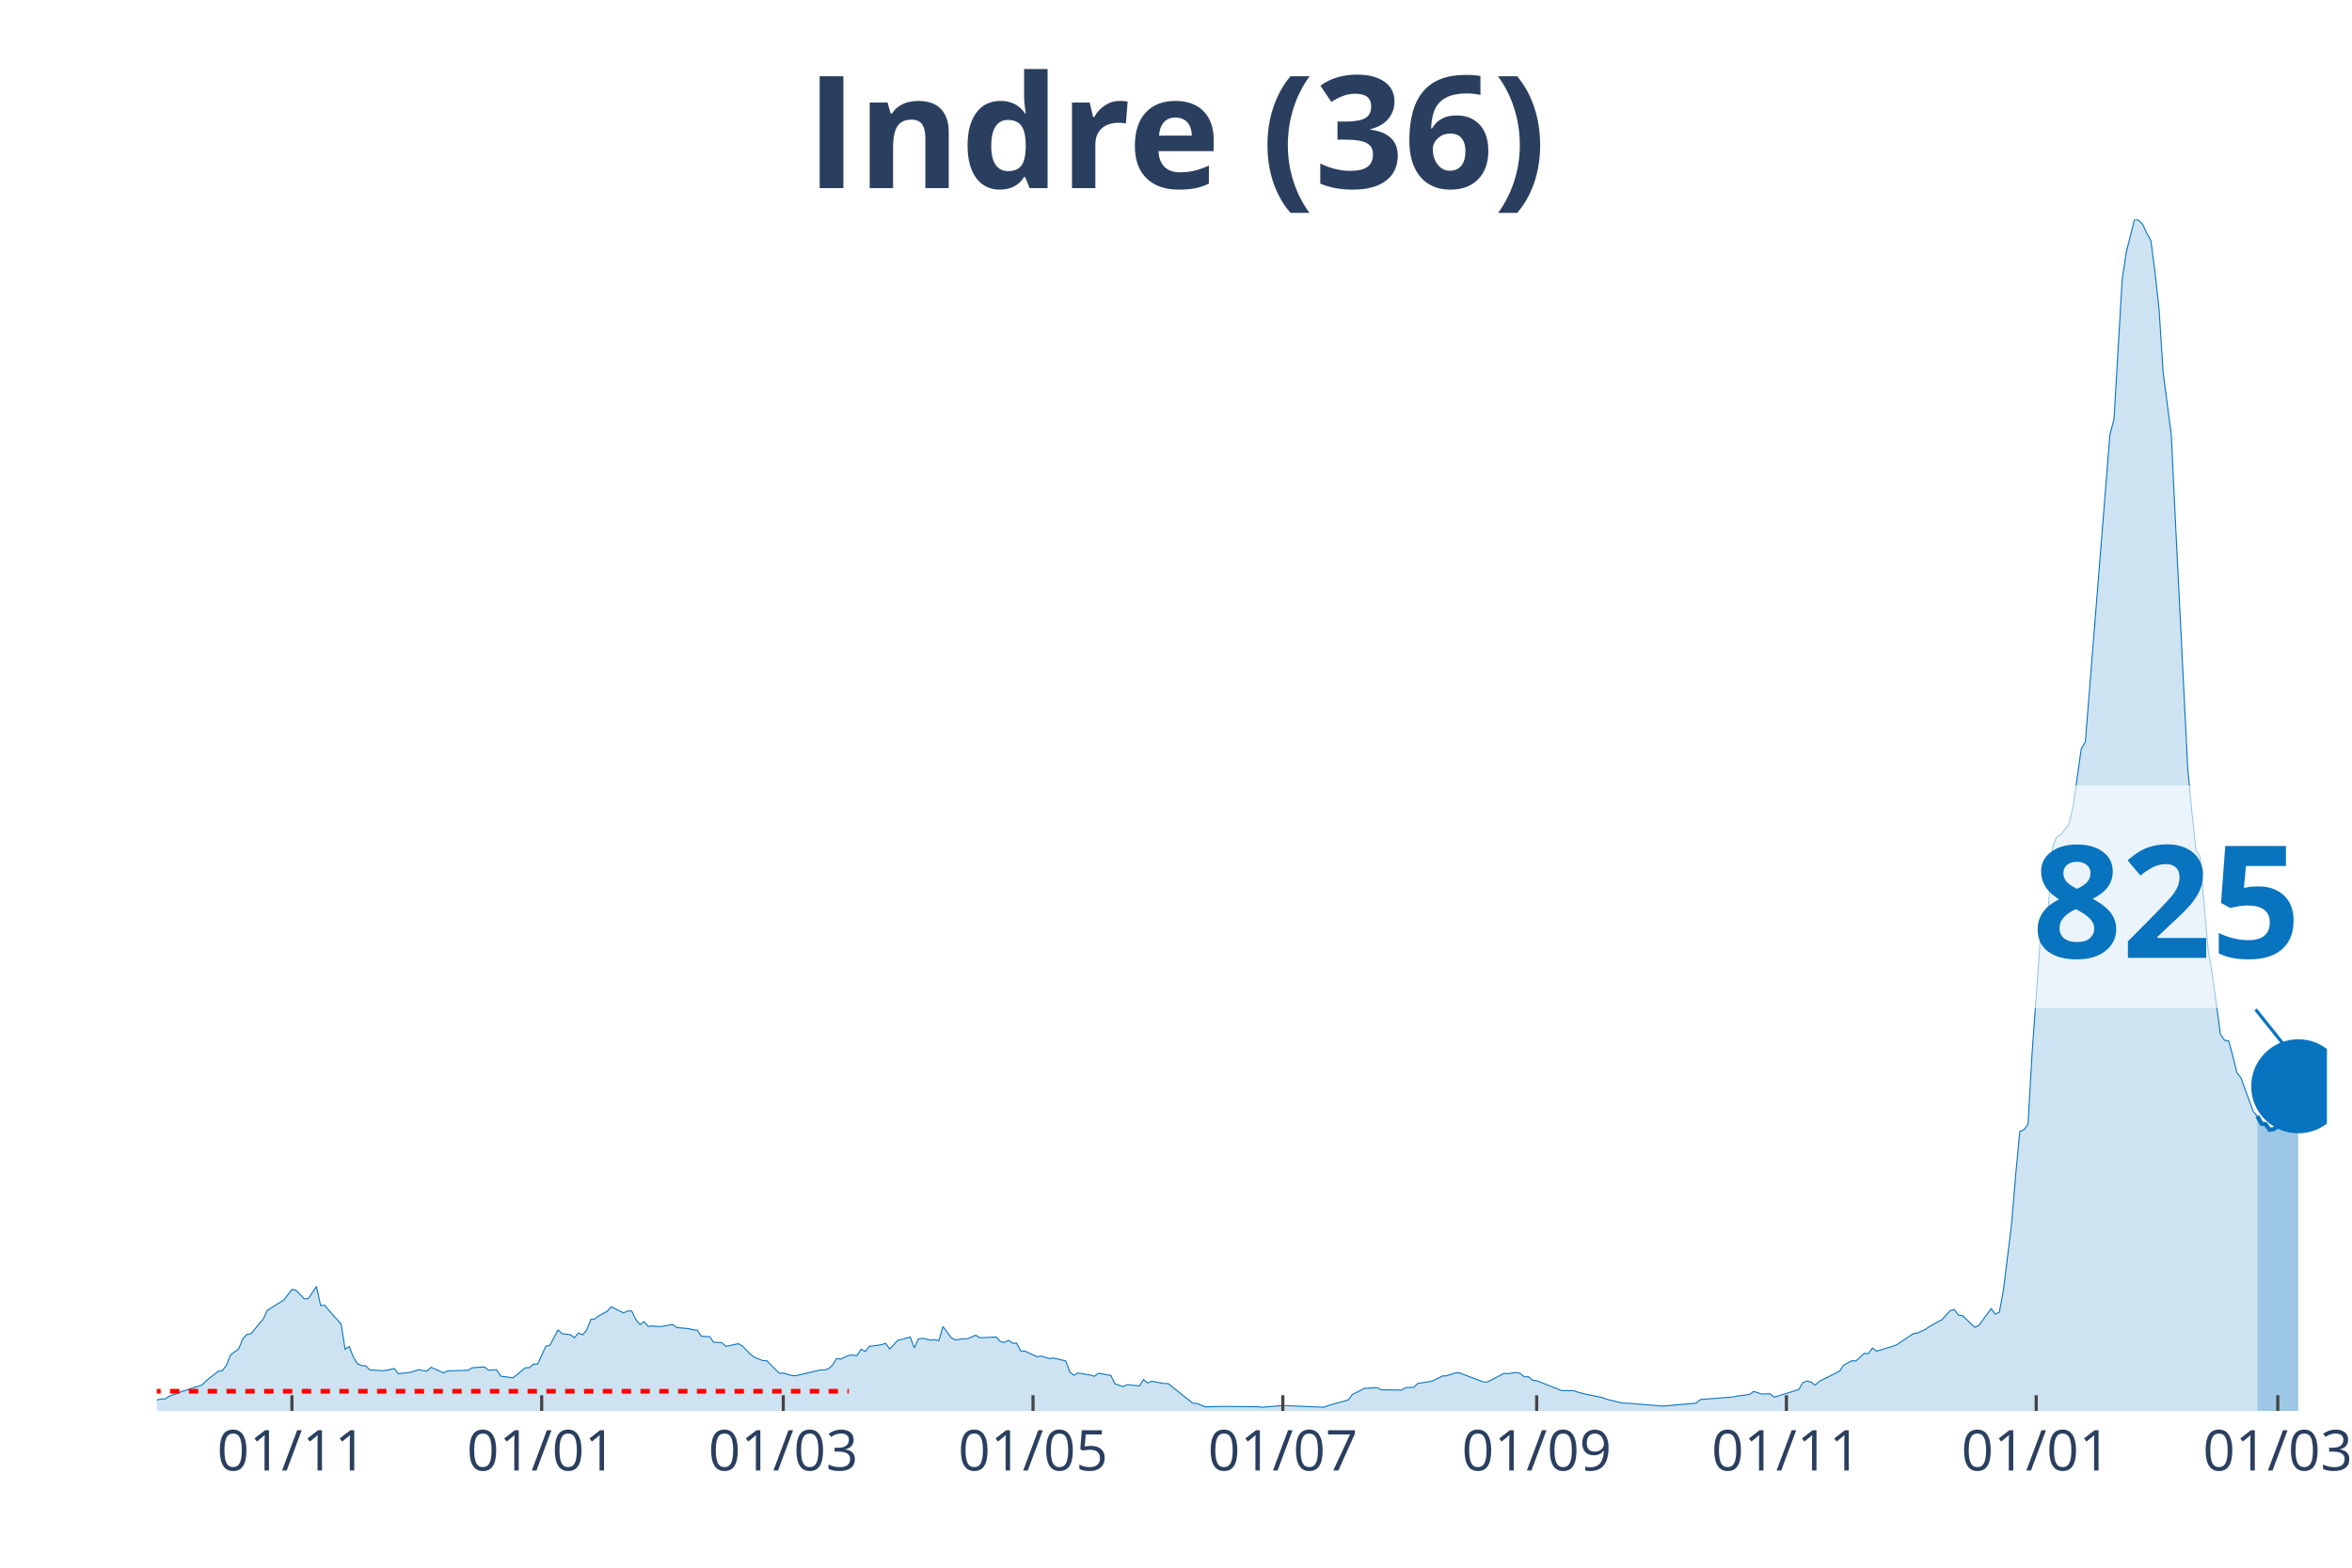
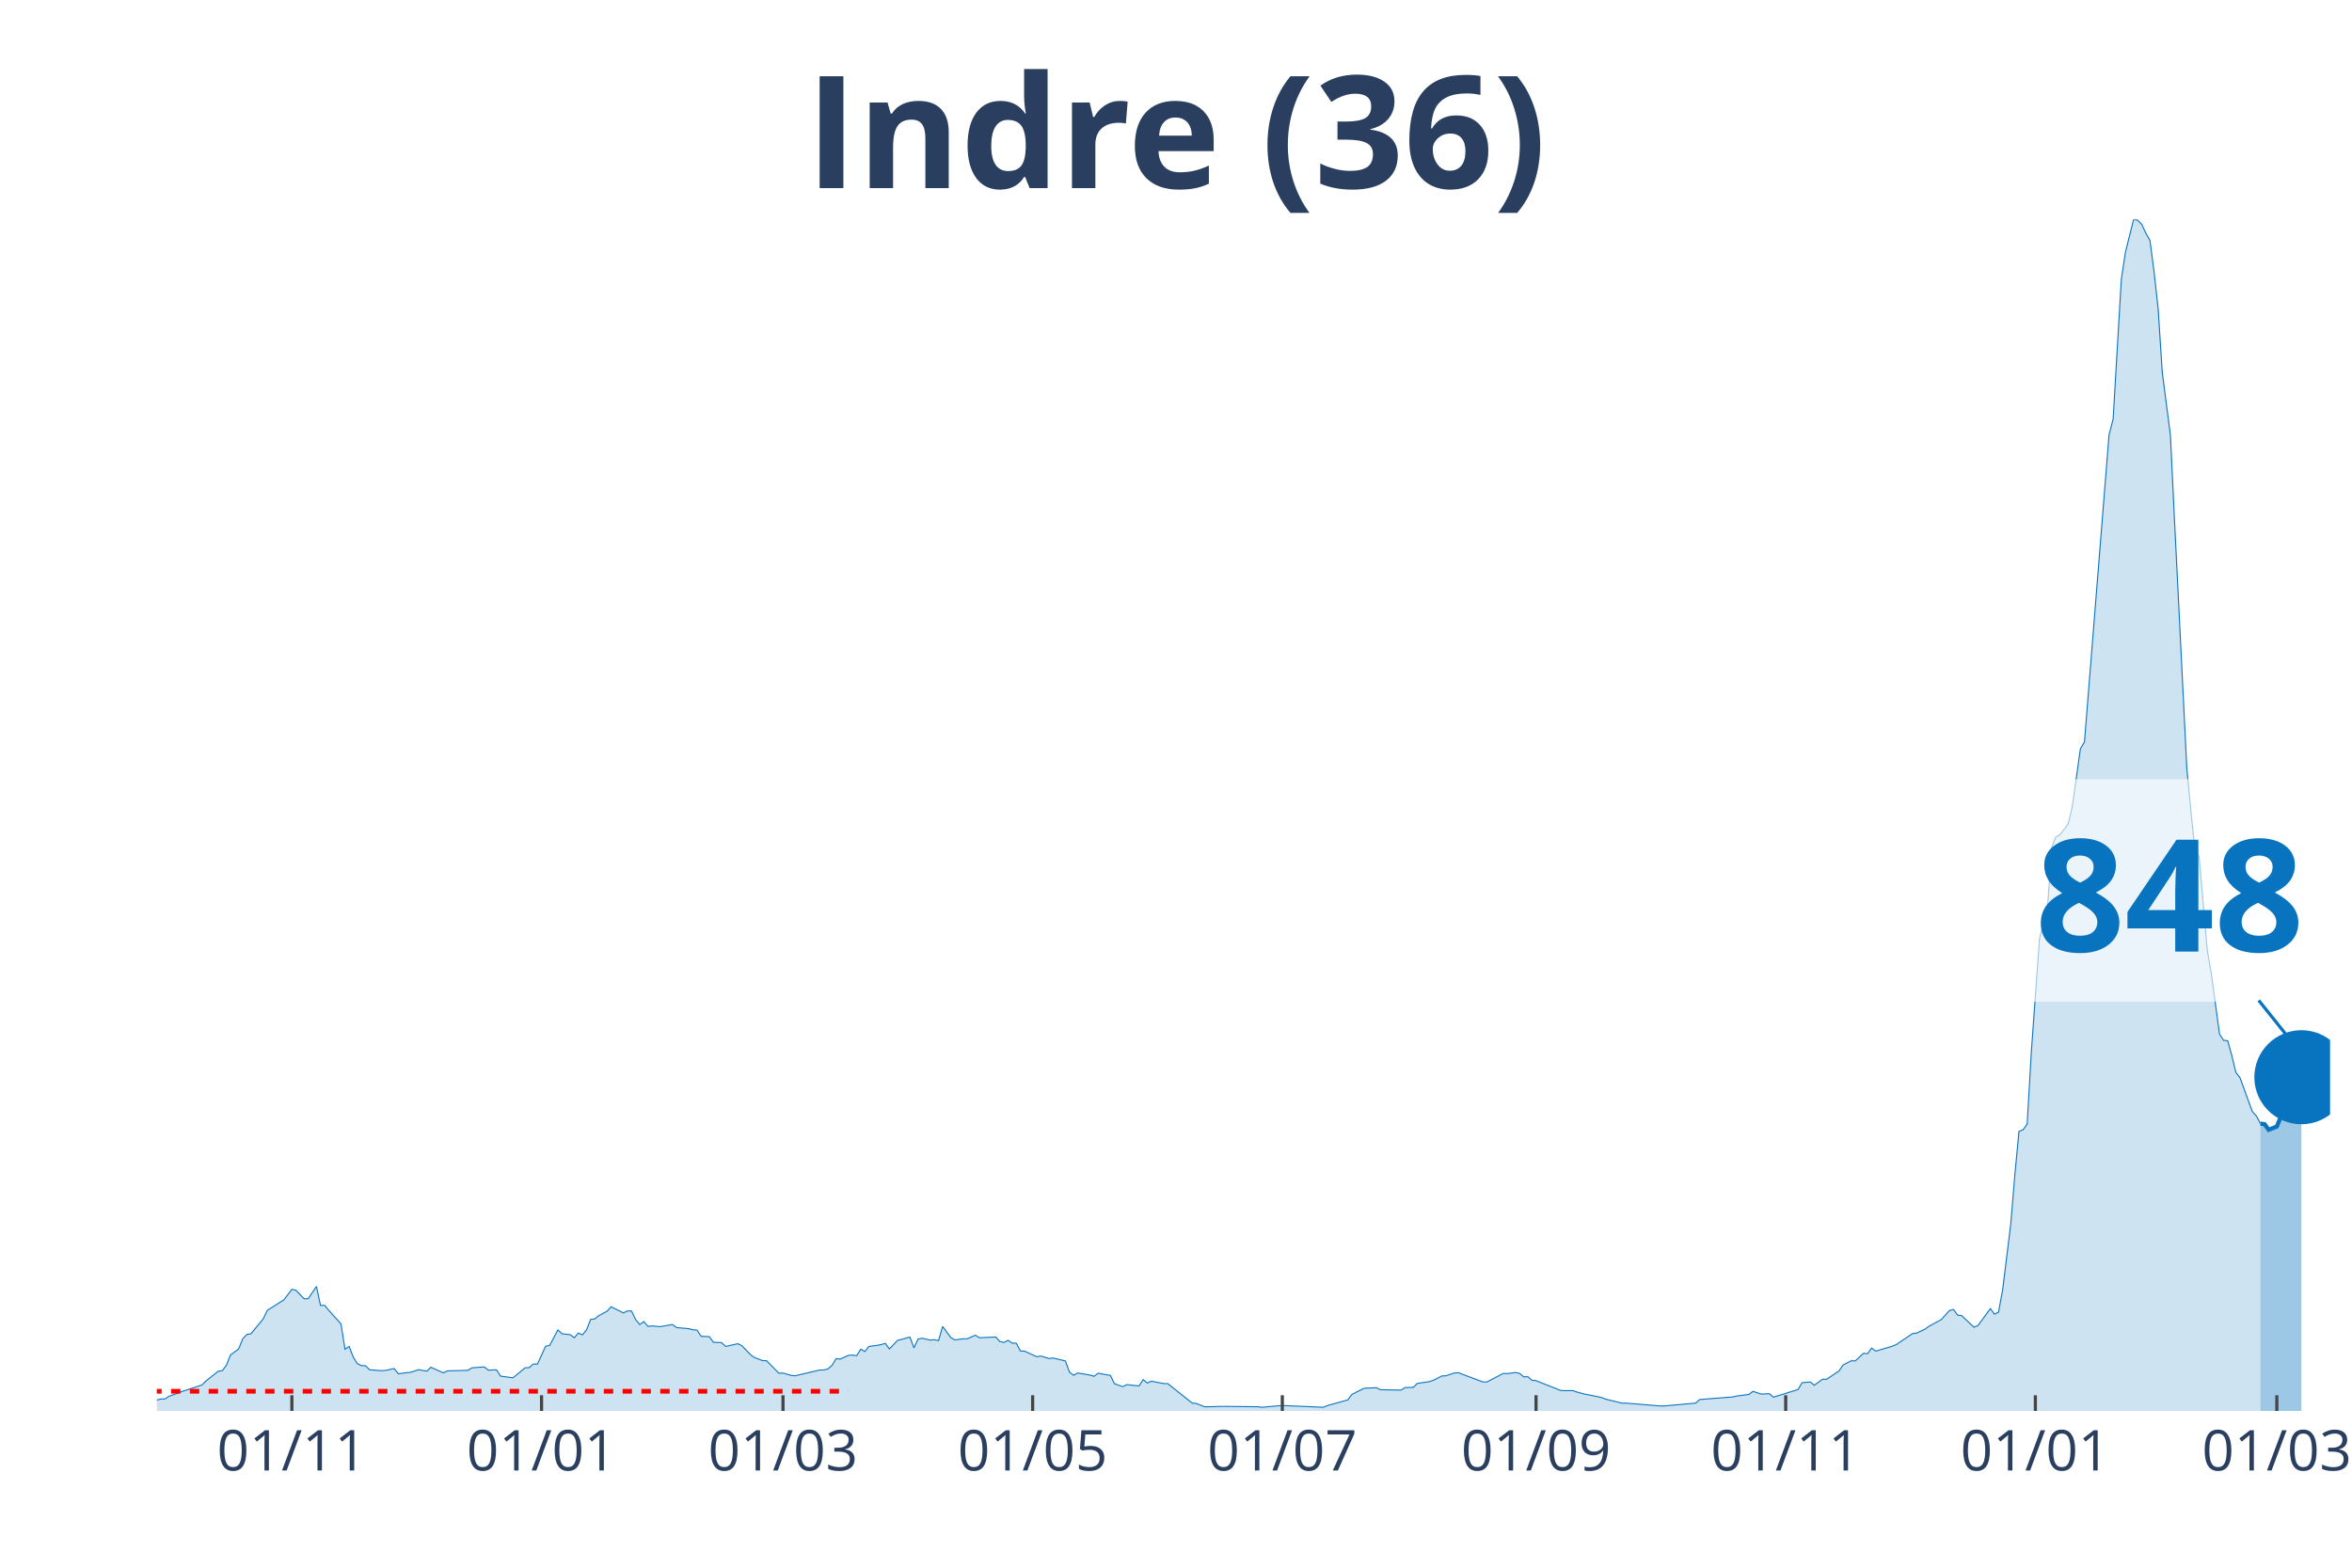
<svg xmlns="http://www.w3.org/2000/svg" class="main-svg" width="1125" height="750" style="" viewBox="0 0 750 500">
  <rect x="0" y="0" width="750" height="500" style="fill: rgb(0, 0, 0); fill-opacity: 0;" />
-   <defs id="defs-0f43c5">
+   <defs id="defs-a01078">
    <g class="clips">
-       <clipPath id="clip0f43c5xyplot" class="plotclip">
-         <rect width="692" height="380" />
+       <clipPath id="clipa01078xyplot" class="plotclip">
+         <rect width="693" height="380" />
      </clipPath>
-       <clipPath class="axesclip" id="clip0f43c5x">
-         <rect x="50" y="0" width="692" height="500" />
+       <clipPath class="axesclip" id="clipa01078x">
+         <rect x="50" y="0" width="693" height="500" />
      </clipPath>
-       <clipPath class="axesclip" id="clip0f43c5y">
+       <clipPath class="axesclip" id="clipa01078y">
        <rect x="0" y="70" width="750" height="380" />
      </clipPath>
-       <clipPath class="axesclip" id="clip0f43c5xy">
-         <rect x="50" y="70" width="692" height="380" />
+       <clipPath class="axesclip" id="clipa01078xy">
+         <rect x="50" y="70" width="693" height="380" />
      </clipPath>
    </g>
    <g class="gradients" />
  </defs>
  <g class="bglayer">
-     <rect class="bg" x="50" y="70" width="692" height="380" style="fill: rgb(0, 0, 0); fill-opacity: 0; stroke-width: 0;" />
+     <rect class="bg" x="50" y="70" width="693" height="380" style="fill: rgb(0, 0, 0); fill-opacity: 0; stroke-width: 0;" />
  </g>
  <g class="layer-below">
    <g class="imagelayer" />
    <g class="shapelayer" />
  </g>
  <g class="cartesianlayer">
    <g class="subplot xy">
      <g class="layer-subplot">
        <g class="shapelayer" />
        <g class="imagelayer" />
      </g>
      <g class="gridlayer">
        <g class="x">
-           <path class="xgrid crisp" transform="translate(93.09,0)" d="M0,70v380" style="stroke: rgb(255, 255, 255); stroke-opacity: 1; stroke-width: 1px;" />
-           <path class="xgrid crisp" transform="translate(172.73,0)" d="M0,70v380" style="stroke: rgb(255, 255, 255); stroke-opacity: 1; stroke-width: 1px;" />
-           <path class="xgrid crisp" transform="translate(249.77,0)" d="M0,70v380" style="stroke: rgb(255, 255, 255); stroke-opacity: 1; stroke-width: 1px;" />
-           <path class="xgrid crisp" transform="translate(329.41,0)" d="M0,70v380" style="stroke: rgb(255, 255, 255); stroke-opacity: 1; stroke-width: 1px;" />
-           <path class="xgrid crisp" transform="translate(409.06,0)" d="M0,70v380" style="stroke: rgb(255, 255, 255); stroke-opacity: 1; stroke-width: 1px;" />
-           <path class="xgrid crisp" transform="translate(490.01,0)" d="M0,70v380" style="stroke: rgb(255, 255, 255); stroke-opacity: 1; stroke-width: 1px;" />
-           <path class="xgrid crisp" transform="translate(569.65,0)" d="M0,70v380" style="stroke: rgb(255, 255, 255); stroke-opacity: 1; stroke-width: 1px;" />
-           <path class="xgrid crisp" transform="translate(649.3,0)" d="M0,70v380" style="stroke: rgb(255, 255, 255); stroke-opacity: 1; stroke-width: 1px;" />
-           <path class="xgrid crisp" transform="translate(726.33,0)" d="M0,70v380" style="stroke: rgb(255, 255, 255); stroke-opacity: 1; stroke-width: 1px;" />
+           <path class="xgrid crisp" transform="translate(93.07,0)" d="M0,70v380" style="stroke: rgb(255, 255, 255); stroke-opacity: 1; stroke-width: 1px;" />
+           <path class="xgrid crisp" transform="translate(172.68,0)" d="M0,70v380" style="stroke: rgb(255, 255, 255); stroke-opacity: 1; stroke-width: 1px;" />
+           <path class="xgrid crisp" transform="translate(249.68,0)" d="M0,70v380" style="stroke: rgb(255, 255, 255); stroke-opacity: 1; stroke-width: 1px;" />
+           <path class="xgrid crisp" transform="translate(329.29,0)" d="M0,70v380" style="stroke: rgb(255, 255, 255); stroke-opacity: 1; stroke-width: 1px;" />
+           <path class="xgrid crisp" transform="translate(408.9,0)" d="M0,70v380" style="stroke: rgb(255, 255, 255); stroke-opacity: 1; stroke-width: 1px;" />
+           <path class="xgrid crisp" transform="translate(489.81,0)" d="M0,70v380" style="stroke: rgb(255, 255, 255); stroke-opacity: 1; stroke-width: 1px;" />
+           <path class="xgrid crisp" transform="translate(569.42,0)" d="M0,70v380" style="stroke: rgb(255, 255, 255); stroke-opacity: 1; stroke-width: 1px;" />
+           <path class="xgrid crisp" transform="translate(649.03,0)" d="M0,70v380" style="stroke: rgb(255, 255, 255); stroke-opacity: 1; stroke-width: 1px;" />
+           <path class="xgrid crisp" transform="translate(726.03,0)" d="M0,70v380" style="stroke: rgb(255, 255, 255); stroke-opacity: 1; stroke-width: 1px;" />
        </g>
        <g class="y" />
      </g>
      <g class="zerolinelayer" />
      <path class="xlines-below" />
      <path class="ylines-below" />
      <g class="overlines-below" />
      <g class="xaxislayer-below" />
      <g class="yaxislayer-below" />
      <g class="overaxes-below" />
-       <g class="plot" transform="translate(50, 70)" clip-path="url('#clip0f43c5xyplot')">
+       <g class="plot" transform="translate(50, 70)" clip-path="url('#clipa01078xyplot')">
        <g class="scatterlayer mlayer">
-           <g class="trace scatter trace41a9a9" style="stroke-miterlimit: 2;">
+           <g class="trace scatter tracef28eff" style="stroke-miterlimit: 2;">
            <g class="fills">
              <g>
-                 <path class="js-fill" d="M669.8,380L-177.57,380L-177.57,379.36L-129.26,379.77L-127.95,379.71L-88.78,379.94L-87.48,379.77L-52.23,379.42L-50.92,378.96L-41.78,376.82L-40.48,376.82L-33.95,377.92L-32.64,378.09L-23.5,377.34L-22.2,376.53L-14.36,374.68L-13.06,375.67L-3.92,376.65L-2.61,376.53L0,376.53L1.31,376.19L2.61,376.19L3.92,375.32L6.53,374.4L7.83,373.88L14.36,371.74L15.67,370.47L19.58,367.35L20.89,367.17L22.2,365.44L23.5,362.15L26.11,360.24L27.42,357L28.72,355.62L30.03,355.39L33.95,350.65L35.25,347.93L39.17,345.45L40.48,344.64L43.09,341.23L44.39,341.52L47,344.24L48.31,344.18L50.92,340.31L52.23,346.37L53.53,346.32L54.84,347.88L58.75,352.27L60.06,360.36L61.37,359.43L62.67,362.84L63.98,364.92L65.28,365.56L66.59,365.61L67.89,366.88L71.81,367.17L73.12,367.06L75.73,366.48L77.03,368.16L79.65,367.81L80.95,367.69L83.56,366.83L84.87,367.12L86.17,367.29L87.48,366.08L91.4,367.87L92.7,367.23L99.23,367.06L100.54,366.25L104.45,365.96L105.76,367L108.37,366.88L109.68,368.91L113.59,369.43L114.9,368.39L117.51,366.25L118.82,366.19L120.12,365.04L121.43,365.09L124.04,359.37L125.34,359.08L127.95,354.17L129.26,355.39L131.87,355.68L133.18,356.66L134.48,355.16L135.79,355.73L137.09,354.17L138.4,350.82L139.71,350.65L141.01,349.61L143.62,348.22L144.93,346.78L148.85,348.74L150.15,348.11L151.46,348.16L152.76,350.88L154.07,352.44L155.37,351.52L156.68,353.02L157.98,352.9L160.6,353.13L161.9,352.9L164.51,352.44L165.82,353.42L169.74,353.77L171.04,354.12L172.35,354.23L173.65,356.2L176.26,356.31L177.57,358.1L180.18,358.22L181.49,359.43L185.4,358.56L186.71,359.26L189.32,361.97L190.63,362.96L193.24,363.94L194.54,364L198.46,367.98L199.77,367.92L202.38,368.68L203.68,368.79L211.52,366.94L212.82,366.94L214.13,366.6L215.43,365.44L216.74,363.3L218.05,363.48L220.66,362.26L221.96,362.2L223.27,362.38L224.57,360.3L225.88,361.05L227.18,359.43L229.8,359.08L231.1,358.85L232.41,358.45L233.71,360.24L236.32,357.47L237.63,357.18L240.24,356.43L241.55,359.89L242.85,357.06L244.16,356.83L246.77,357.41L248.08,357.29L249.38,357.58L250.69,353.08L253.3,356.6L254.6,357.35L257.22,357L258.52,357L261.13,355.85L262.44,356.66L267.66,356.43L268.97,357.87L270.27,358.16L271.58,357.47L272.88,358.39L274.19,358.39L275.49,360.88L276.8,360.93L280.72,362.72L282.02,362.49L284.63,363.3L285.94,363.13L289.86,364.05L291.16,367.64L292.47,368.62L293.77,367.92L296.38,368.33L297.69,368.56L299,368.96L300.3,367.98L304.22,368.68L305.52,371.33L308.14,372.26L309.44,371.62L313.36,372.03L314.66,370L315.97,371.1L317.28,370.52L321.19,371.28L322.5,371.28L330.33,377.52L331.64,377.63L334.25,378.67L335.55,378.67L339.47,378.56L340.78,378.56L351.22,378.67L352.53,378.84L357.75,378.38L359.06,378.27L372.11,378.84L373.42,378.32L379.95,376.48L381.25,374.74L385.17,372.78L386.48,372.72L389.09,372.6L390.39,373.24L396.92,373.36L398.23,372.55L400.84,372.49L402.14,371.22L406.06,370.64L407.37,370.18L409.98,368.85L411.28,368.79L413.89,367.92L415.2,367.81L423.03,370.76L424.34,370.76L429.56,368.04L430.87,368.1L433.48,367.75L434.78,368.04L436.09,369.14L437.4,369.08L438.7,370.24L440.01,370.35L447.84,373.47L449.15,373.53L451.76,373.53L453.06,373.99L455.68,374.68L456.98,374.92L460.9,375.72L462.2,376.24L467.43,377.52L468.73,377.52L479.18,378.38L480.48,378.44L490.93,377.52L492.23,376.36L502.68,375.55L503.98,375.26L507.9,374.74L509.21,373.76L511.82,374.63L513.12,374.57L514.43,374.51L515.74,375.61L523.57,373.18L524.88,370.99L526.18,370.47L527.49,370.76L528.79,371.8L530.1,370.58L536.63,367.29L537.93,365.38L540.54,364L541.85,364.05L544.46,361.63L545.77,361.74L547.07,359.95L548.38,360.93L553.6,359.37L554.91,358.85L560.13,355.33L561.43,355.16L564.05,353.94L565.35,353.02L567.96,351.57L569.27,350.88L571.88,347.99L573.18,347.64L574.49,349.44L575.8,349.61L579.71,353.31L581.02,352.73L584.94,347.36L586.24,349.15L587.55,348.51L588.85,341.46L591.46,320.26L592.77,304.54L594.08,290.85L595.38,290.33L596.69,288.54L597.99,265.83L600.6,229.49L601.91,224.18L603.22,219.03L604.52,200.2L605.83,196.9L607.13,196.27L609.74,192.86L611.05,187.43L613.66,168.82L614.97,166.63L622.8,68.64L624.11,63.67L626.72,19.12L628.02,10.46L630.63,0L631.94,0.23L633.25,1.56L634.55,4.39L635.86,6.7L637.16,16.64L638.47,28.54L639.77,48.71L642.38,68.81L643.69,96.14L647.61,174.89L648.91,188.7L650.22,201.12L651.52,203.09L654.14,233.07L655.44,240.64L658.05,259.82L659.36,261.79L660.66,261.96L661.97,266.7L663.28,272.07L664.58,273.75L668.5,284.49L669.8,285.94" style="fill: rgb(8, 115, 191); fill-opacity: 0.2; stroke-width: 0;" />
+                 <path class="js-fill" d="M670.81,380L-177.49,380L-177.49,379.36L-129.2,379.77L-127.9,379.71L-88.75,379.94L-87.44,379.77L-53.51,379.42L-52.2,379.42L-43.07,376.71L-41.76,376.82L-33.93,377.92L-32.63,378.09L-23.49,377.34L-22.19,376.53L-14.36,374.68L-13.05,375.67L-3.92,376.65L-2.61,376.53L0,376.53L1.31,376.19L2.61,376.19L3.92,375.32L6.53,374.4L7.83,373.88L14.36,371.74L15.66,370.47L19.58,367.35L20.88,367.17L22.19,365.44L23.49,362.15L26.1,360.24L27.41,357L28.71,355.62L30.02,355.39L33.93,350.65L35.24,347.93L39.15,345.45L40.46,344.64L43.07,341.23L44.37,341.52L46.98,344.24L48.29,344.18L50.9,340.31L52.2,346.37L53.51,346.32L54.81,347.88L58.73,352.27L60.03,360.36L61.34,359.43L62.64,362.84L63.95,364.92L65.25,365.56L66.56,365.61L67.86,366.88L71.78,367.17L73.08,367.06L75.69,366.48L77,368.16L79.61,367.81L80.92,367.69L83.53,366.83L84.83,367.12L86.14,367.29L87.44,366.08L91.36,367.87L92.66,367.23L99.19,367.06L100.49,366.25L104.41,365.96L105.71,367L108.32,366.88L109.63,368.91L113.54,369.43L114.85,368.39L117.46,366.25L118.76,366.19L120.07,365.04L121.37,365.09L123.98,359.37L125.29,359.08L127.9,354.17L129.2,355.39L131.81,355.68L133.12,356.66L134.42,355.16L135.73,355.73L137.03,354.17L138.34,350.82L139.64,350.65L140.95,349.61L143.56,348.22L144.86,346.78L148.78,348.74L150.08,348.11L151.39,348.16L152.69,350.88L154,352.44L155.31,351.52L156.61,353.02L157.92,352.9L160.53,353.13L161.83,352.9L164.44,352.44L165.75,353.42L169.66,353.77L170.97,354.12L172.27,354.23L173.58,356.2L176.19,356.31L177.49,358.1L180.1,358.22L181.41,359.43L185.32,358.56L186.63,359.26L189.24,361.97L190.54,362.96L193.15,363.94L194.46,364L198.37,367.98L199.68,367.92L202.29,368.68L203.59,368.79L211.42,366.94L212.73,366.94L214.03,366.6L215.34,365.44L216.64,363.3L217.95,363.48L220.56,362.26L221.86,362.2L223.17,362.38L224.47,360.3L225.78,361.05L227.08,359.43L229.69,359.08L231,358.85L232.31,358.45L233.61,360.24L236.22,357.47L237.53,357.18L240.14,356.43L241.44,359.89L242.75,357.06L244.05,356.83L246.66,357.41L247.97,357.29L249.27,357.58L250.58,353.08L253.19,356.6L254.49,357.35L257.1,357L258.41,357L261.02,355.85L262.32,356.66L267.54,356.43L268.85,357.87L270.15,358.16L271.46,357.47L272.76,358.39L274.07,358.39L275.37,360.88L276.68,360.93L280.59,362.72L281.9,362.49L284.51,363.3L285.81,363.13L289.73,364.05L291.03,367.64L292.34,368.62L293.64,367.92L296.25,368.33L297.56,368.56L298.86,368.96L300.17,367.98L304.08,368.68L305.39,371.33L308,372.26L309.31,371.62L313.22,372.03L314.53,370L315.83,371.1L317.14,370.52L321.05,371.28L322.36,371.28L330.19,377.52L331.49,377.63L334.1,378.67L335.41,378.67L339.32,378.56L340.63,378.56L351.07,378.67L352.37,378.84L357.59,378.38L358.9,378.27L371.95,378.84L373.25,378.32L379.78,376.48L381.08,374.74L385,372.78L386.31,372.72L388.92,372.6L390.22,373.24L396.75,373.36L398.05,372.55L400.66,372.49L401.97,371.22L405.88,370.64L407.19,370.18L409.8,368.85L411.1,368.79L413.71,367.92L415.02,367.81L422.85,370.76L424.15,370.76L429.37,368.04L430.68,368.1L433.29,367.75L434.59,368.04L435.9,369.14L437.2,369.08L438.51,370.24L439.81,370.35L447.64,373.47L448.95,373.53L451.56,373.53L452.86,373.99L455.47,374.68L456.78,374.92L460.69,375.72L462,376.24L467.22,377.52L468.53,377.52L478.97,378.38L480.27,378.44L490.71,377.52L492.02,376.36L502.46,375.55L503.76,375.26L507.68,374.74L508.98,373.76L511.59,374.63L512.9,374.57L514.2,374.51L515.51,375.61L523.34,373.18L524.64,370.99L527.25,370.76L528.56,371.8L531.17,369.89L532.47,369.89L536.39,367.29L537.69,365.38L540.31,364L541.61,364.05L544.22,361.63L545.53,361.74L546.83,359.95L548.14,360.93L553.36,359.37L554.66,358.85L559.88,355.33L561.19,355.16L563.8,353.94L565.1,353.02L567.71,351.57L569.02,350.88L571.63,347.99L572.93,347.64L574.24,349.44L575.54,349.61L579.46,353.31L580.76,352.73L584.68,347.36L585.98,349.15L587.29,348.51L588.59,341.46L591.2,320.26L592.51,304.54L593.81,290.85L595.12,290.33L596.42,288.54L597.73,265.83L600.34,229.49L601.64,224.18L602.95,219.03L604.25,200.2L605.56,196.9L606.86,196.27L609.47,192.86L610.78,187.43L613.39,168.82L614.69,166.63L622.53,68.64L623.83,63.67L626.44,19.12L627.75,10.46L630.36,0L631.66,0.23L632.97,1.56L634.27,4.39L635.58,6.7L636.88,16.64L638.19,28.54L639.49,48.71L642.1,68.81L643.41,96.14L647.32,174.89L648.63,188.7L649.93,201.12L651.24,203.09L653.85,233.07L655.15,240.64L657.76,259.82L659.07,261.79L660.37,261.96L661.68,266.7L662.98,272.07L664.29,273.75L668.2,284.49L669.51,285.94L670.81,288.37" style="fill: rgb(8, 115, 191); fill-opacity: 0.2; stroke-width: 0;" />
              </g>
            </g>
            <g class="errorbars" />
            <g class="lines">
-               <path class="js-line" d="M-177.57,379.36L-129.26,379.77L-127.95,379.71L-88.78,379.94L-87.48,379.77L-52.23,379.42L-50.92,378.96L-41.78,376.82L-40.48,376.82L-33.95,377.92L-32.64,378.09L-23.5,377.34L-22.2,376.53L-14.36,374.68L-13.06,375.67L-3.92,376.65L-2.61,376.53L0,376.53L1.31,376.19L2.61,376.19L3.92,375.32L6.53,374.4L7.83,373.88L14.36,371.74L15.67,370.47L19.58,367.35L20.89,367.17L22.2,365.44L23.5,362.15L26.11,360.24L27.42,357L28.72,355.62L30.03,355.39L33.95,350.65L35.25,347.93L39.17,345.45L40.48,344.64L43.09,341.23L44.39,341.52L47,344.24L48.31,344.18L50.92,340.31L52.23,346.37L53.53,346.32L54.84,347.88L58.75,352.27L60.06,360.36L61.37,359.43L62.67,362.84L63.98,364.92L65.28,365.56L66.59,365.61L67.89,366.88L71.81,367.17L73.12,367.06L75.73,366.48L77.03,368.16L79.65,367.81L80.95,367.69L83.56,366.83L84.87,367.12L86.17,367.29L87.48,366.08L91.4,367.87L92.7,367.23L99.23,367.06L100.54,366.25L104.45,365.96L105.76,367L108.37,366.88L109.68,368.91L113.59,369.43L114.9,368.39L117.51,366.25L118.82,366.19L120.12,365.04L121.43,365.09L124.04,359.37L125.34,359.08L127.95,354.17L129.26,355.39L131.87,355.68L133.18,356.66L134.48,355.16L135.79,355.73L137.09,354.17L138.4,350.82L139.71,350.65L141.01,349.61L143.62,348.22L144.93,346.78L148.85,348.74L150.15,348.11L151.46,348.16L152.76,350.88L154.07,352.44L155.37,351.52L156.68,353.02L157.98,352.9L160.6,353.13L161.9,352.9L164.51,352.44L165.82,353.42L169.74,353.77L171.04,354.12L172.35,354.23L173.65,356.2L176.26,356.31L177.57,358.1L180.18,358.22L181.49,359.43L185.4,358.56L186.71,359.26L189.32,361.97L190.63,362.96L193.24,363.94L194.54,364L198.46,367.98L199.77,367.92L202.38,368.68L203.68,368.79L211.52,366.94L212.82,366.94L214.13,366.6L215.43,365.44L216.74,363.3L218.05,363.48L220.66,362.26L221.96,362.2L223.27,362.38L224.57,360.3L225.88,361.05L227.18,359.43L229.8,359.08L231.1,358.85L232.41,358.45L233.71,360.24L236.32,357.47L237.63,357.18L240.24,356.43L241.55,359.89L242.85,357.06L244.16,356.83L246.77,357.41L248.08,357.29L249.38,357.58L250.69,353.08L253.3,356.6L254.6,357.35L257.22,357L258.52,357L261.13,355.85L262.44,356.66L267.66,356.43L268.97,357.87L270.27,358.16L271.58,357.47L272.88,358.39L274.19,358.39L275.49,360.88L276.8,360.93L280.72,362.72L282.02,362.49L284.63,363.3L285.94,363.13L289.86,364.05L291.16,367.64L292.47,368.62L293.77,367.92L296.38,368.33L297.69,368.56L299,368.96L300.3,367.98L304.22,368.68L305.52,371.33L308.14,372.26L309.44,371.62L313.36,372.03L314.66,370L315.97,371.1L317.28,370.52L321.19,371.28L322.5,371.28L330.33,377.52L331.64,377.63L334.25,378.67L335.55,378.67L339.47,378.56L340.78,378.56L351.22,378.67L352.53,378.84L357.75,378.38L359.06,378.27L372.11,378.84L373.42,378.32L379.95,376.48L381.25,374.74L385.17,372.78L386.48,372.72L389.09,372.6L390.39,373.24L396.92,373.36L398.23,372.55L400.84,372.49L402.14,371.22L406.06,370.64L407.37,370.18L409.98,368.85L411.28,368.79L413.89,367.92L415.2,367.81L423.03,370.76L424.34,370.76L429.56,368.04L430.87,368.1L433.48,367.75L434.78,368.04L436.09,369.14L437.4,369.08L438.7,370.24L440.01,370.35L447.84,373.47L449.15,373.53L451.76,373.53L453.06,373.99L455.68,374.68L456.98,374.92L460.9,375.72L462.2,376.24L467.43,377.52L468.73,377.52L479.18,378.38L480.48,378.44L490.93,377.52L492.23,376.36L502.68,375.55L503.98,375.26L507.9,374.74L509.21,373.76L511.82,374.63L513.12,374.57L514.43,374.51L515.74,375.61L523.57,373.18L524.88,370.99L526.18,370.47L527.49,370.76L528.79,371.8L530.1,370.58L536.63,367.29L537.93,365.38L540.54,364L541.85,364.05L544.46,361.63L545.77,361.74L547.07,359.95L548.38,360.93L553.6,359.37L554.91,358.85L560.13,355.33L561.43,355.16L564.05,353.94L565.35,353.02L567.96,351.57L569.27,350.88L571.88,347.99L573.18,347.64L574.49,349.44L575.8,349.61L579.71,353.31L581.02,352.73L584.94,347.36L586.24,349.15L587.55,348.51L588.85,341.46L591.46,320.26L592.77,304.54L594.08,290.85L595.38,290.33L596.69,288.54L597.99,265.83L600.6,229.49L601.91,224.18L603.22,219.03L604.52,200.2L605.83,196.9L607.13,196.27L609.74,192.86L611.05,187.43L613.66,168.82L614.97,166.63L622.8,68.64L624.11,63.67L626.72,19.12L628.02,10.46L630.63,0L631.94,0.23L633.25,1.56L634.55,4.39L635.86,6.7L637.16,16.64L638.47,28.54L639.77,48.71L642.38,68.81L643.69,96.14L647.61,174.89L648.91,188.7L650.22,201.12L651.52,203.09L654.14,233.07L655.44,240.64L658.05,259.82L659.36,261.79L660.66,261.96L661.97,266.7L663.28,272.07L664.58,273.75L668.5,284.49L669.8,285.94" style="vector-effect: non-scaling-stroke; fill: none; stroke: rgb(8, 115, 191); stroke-opacity: 1; stroke-width: 0.5px; opacity: 1;" />
+               <path class="js-line" d="M-177.49,379.36L-129.2,379.77L-127.9,379.71L-88.75,379.94L-87.44,379.77L-53.51,379.42L-52.2,379.42L-43.07,376.71L-41.76,376.82L-33.93,377.92L-32.63,378.09L-23.49,377.34L-22.19,376.53L-14.36,374.68L-13.05,375.67L-3.92,376.65L-2.61,376.53L0,376.53L1.31,376.19L2.61,376.19L3.92,375.32L6.53,374.4L7.83,373.88L14.36,371.74L15.66,370.47L19.58,367.35L20.88,367.17L22.19,365.44L23.49,362.15L26.1,360.24L27.41,357L28.71,355.62L30.02,355.39L33.93,350.65L35.24,347.93L39.15,345.45L40.46,344.64L43.07,341.23L44.37,341.52L46.98,344.24L48.29,344.18L50.9,340.31L52.2,346.37L53.51,346.32L54.81,347.88L58.73,352.27L60.03,360.36L61.34,359.43L62.64,362.84L63.95,364.92L65.25,365.56L66.56,365.61L67.86,366.88L71.78,367.17L73.08,367.06L75.69,366.48L77,368.16L79.61,367.81L80.92,367.69L83.53,366.83L84.83,367.12L86.14,367.29L87.44,366.08L91.36,367.87L92.66,367.23L99.19,367.06L100.49,366.25L104.41,365.96L105.71,367L108.32,366.88L109.63,368.91L113.54,369.43L114.85,368.39L117.46,366.25L118.76,366.19L120.07,365.04L121.37,365.09L123.98,359.37L125.29,359.08L127.9,354.17L129.2,355.39L131.81,355.68L133.12,356.66L134.42,355.16L135.73,355.73L137.03,354.17L138.34,350.82L139.64,350.65L140.95,349.61L143.56,348.22L144.86,346.78L148.78,348.74L150.08,348.11L151.39,348.16L152.69,350.88L154,352.44L155.31,351.52L156.61,353.02L157.92,352.9L160.53,353.13L161.83,352.9L164.44,352.44L165.75,353.42L169.66,353.77L170.97,354.12L172.27,354.23L173.58,356.2L176.19,356.31L177.49,358.1L180.1,358.22L181.41,359.43L185.32,358.56L186.63,359.26L189.24,361.97L190.54,362.96L193.15,363.94L194.46,364L198.37,367.98L199.68,367.92L202.29,368.68L203.59,368.79L211.42,366.94L212.73,366.94L214.03,366.6L215.34,365.44L216.64,363.3L217.95,363.48L220.56,362.26L221.86,362.2L223.17,362.38L224.47,360.3L225.78,361.05L227.08,359.43L229.69,359.08L231,358.85L232.31,358.45L233.61,360.24L236.22,357.47L237.53,357.18L240.14,356.43L241.44,359.89L242.75,357.06L244.05,356.83L246.66,357.41L247.97,357.29L249.27,357.58L250.58,353.08L253.19,356.6L254.49,357.35L257.1,357L258.41,357L261.02,355.85L262.32,356.66L267.54,356.43L268.85,357.87L270.15,358.16L271.46,357.47L272.76,358.39L274.07,358.39L275.37,360.88L276.68,360.93L280.59,362.72L281.9,362.49L284.51,363.3L285.81,363.13L289.73,364.05L291.03,367.64L292.34,368.62L293.64,367.92L296.25,368.33L297.56,368.56L298.86,368.96L300.17,367.98L304.08,368.68L305.39,371.33L308,372.26L309.31,371.62L313.22,372.03L314.53,370L315.83,371.1L317.14,370.52L321.05,371.28L322.36,371.28L330.19,377.52L331.49,377.63L334.1,378.67L335.41,378.67L339.32,378.56L340.63,378.56L351.07,378.67L352.37,378.84L357.59,378.38L358.9,378.27L371.95,378.84L373.25,378.32L379.78,376.48L381.08,374.74L385,372.78L386.31,372.72L388.92,372.6L390.22,373.24L396.75,373.36L398.05,372.55L400.66,372.49L401.97,371.22L405.88,370.64L407.19,370.18L409.8,368.85L411.1,368.79L413.71,367.92L415.02,367.81L422.85,370.76L424.15,370.76L429.37,368.04L430.68,368.1L433.29,367.75L434.59,368.04L435.9,369.14L437.2,369.08L438.51,370.24L439.81,370.35L447.64,373.47L448.95,373.53L451.56,373.53L452.86,373.99L455.47,374.68L456.78,374.92L460.69,375.72L462,376.24L467.22,377.52L468.53,377.52L478.97,378.38L480.27,378.44L490.71,377.52L492.02,376.36L502.46,375.55L503.76,375.26L507.68,374.74L508.98,373.76L511.59,374.63L512.9,374.57L514.2,374.51L515.51,375.61L523.34,373.18L524.64,370.99L527.25,370.76L528.56,371.8L531.17,369.89L532.47,369.89L536.39,367.29L537.69,365.38L540.31,364L541.61,364.05L544.22,361.63L545.53,361.74L546.83,359.95L548.14,360.93L553.36,359.37L554.66,358.85L559.88,355.33L561.19,355.16L563.8,353.94L565.1,353.02L567.71,351.57L569.02,350.88L571.63,347.99L572.93,347.64L574.24,349.44L575.54,349.61L579.46,353.31L580.76,352.73L584.68,347.36L585.98,349.15L587.29,348.51L588.59,341.46L591.2,320.26L592.51,304.54L593.81,290.85L595.12,290.33L596.42,288.54L597.73,265.83L600.34,229.49L601.64,224.18L602.95,219.03L604.25,200.2L605.56,196.9L606.86,196.27L609.47,192.86L610.78,187.43L613.39,168.82L614.69,166.63L622.53,68.64L623.83,63.67L626.44,19.12L627.75,10.46L630.36,0L631.66,0.23L632.97,1.56L634.27,4.39L635.58,6.7L636.88,16.64L638.19,28.54L639.49,48.71L642.1,68.81L643.41,96.14L647.32,174.89L648.63,188.7L649.93,201.12L651.24,203.09L653.85,233.07L655.15,240.64L657.76,259.82L659.07,261.79L660.37,261.96L661.68,266.7L662.98,272.07L664.29,273.75L668.2,284.49L669.51,285.94L670.81,288.37" style="vector-effect: non-scaling-stroke; fill: none; stroke: rgb(8, 115, 191); stroke-opacity: 1; stroke-width: 0.5px; opacity: 1;" />
            </g>
            <g class="points" />
            <g class="text" />
          </g>
-           <g class="trace scatter tracea84a0a" style="stroke-miterlimit: 2;">
+           <g class="trace scatter trace3ce7bd" style="stroke-miterlimit: 2;">
            <g class="fills">
              <g>
-                 <path class="js-fill" d="M682.86,380L669.8,380L669.8,285.94L671.11,288.37L672.42,288.54L673.72,290.33L675.03,290.1L676.33,289.29L677.64,286.05L678.94,285.13L680.25,279.06L681.55,279.29L682.86,276.46" style="fill: rgb(8, 115, 191); fill-opacity: 0.4; stroke-width: 0;" />
+                 <path class="js-fill" d="M683.86,380L670.81,380L670.81,288.37L672.12,288.54L673.42,290.33L676.03,289.29L677.34,286.05L678.64,285.13L679.95,279.01L681.25,279.24L682.56,276.41L683.86,273.57" style="fill: rgb(8, 115, 191); fill-opacity: 0.4; stroke-width: 0;" />
              </g>
            </g>
            <g class="errorbars" />
            <g class="lines">
-               <path class="js-line" d="M669.8,285.94L671.11,288.37L672.42,288.54L673.72,290.33L675.03,290.1L676.33,289.29L677.64,286.05L678.94,285.13L680.25,279.06L681.55,279.29L682.86,276.46" style="vector-effect: non-scaling-stroke; fill: none; stroke: rgb(8, 115, 191); stroke-opacity: 1; stroke-width: 2px; opacity: 1;" />
+               <path class="js-line" d="M670.81,288.37L672.12,288.54L673.42,290.33L676.03,289.29L677.34,286.05L678.64,285.13L679.95,279.01L681.25,279.24L682.56,276.41L683.86,273.57" style="vector-effect: non-scaling-stroke; fill: none; stroke: rgb(8, 115, 191); stroke-opacity: 1; stroke-width: 2px; opacity: 1;" />
            </g>
            <g class="points" />
            <g class="text" />
          </g>
-           <g class="trace scatter tracece7a14" style="stroke-miterlimit: 2; opacity: 1;">
+           <g class="trace scatter trace7ab214" style="stroke-miterlimit: 2; opacity: 1;">
            <g class="fills" />
            <g class="errorbars" />
            <g class="lines" />
            <g class="points">
-               <path class="point" transform="translate(682.86,276.46)" d="M15,0A15,15 0 1,1 0,-15A15,15 0 0,1 15,0Z" style="opacity: 1; stroke-width: 0px; fill: rgb(8, 115, 191); fill-opacity: 1;" />
+               <path class="point" transform="translate(683.86,273.57)" d="M15,0A15,15 0 1,1 0,-15A15,15 0 0,1 15,0Z" style="opacity: 1; stroke-width: 0px; fill: rgb(8, 115, 191); fill-opacity: 1;" />
            </g>
            <g class="text" />
          </g>
        </g>
      </g>
      <g class="overplot" />
      <path class="xlines-above crisp" style="fill: none; stroke-width: 1px; stroke: rgb(0, 0, 0); stroke-opacity: 0;" d="" />
      <path class="ylines-above crisp" style="fill: none;" d="M0,0" />
      <g class="overlines-above" />
      <g class="xaxislayer-above">
-         <path class="xtick ticks crisp" d="M0,450v-5" transform="translate(93.09,0)" style="stroke: rgb(68, 68, 68); stroke-opacity: 1; stroke-width: 1px;" />
-         <path class="xtick ticks crisp" d="M0,450v-5" transform="translate(172.73,0)" style="stroke: rgb(68, 68, 68); stroke-opacity: 1; stroke-width: 1px;" />
-         <path class="xtick ticks crisp" d="M0,450v-5" transform="translate(249.77,0)" style="stroke: rgb(68, 68, 68); stroke-opacity: 1; stroke-width: 1px;" />
-         <path class="xtick ticks crisp" d="M0,450v-5" transform="translate(329.41,0)" style="stroke: rgb(68, 68, 68); stroke-opacity: 1; stroke-width: 1px;" />
-         <path class="xtick ticks crisp" d="M0,450v-5" transform="translate(409.06,0)" style="stroke: rgb(68, 68, 68); stroke-opacity: 1; stroke-width: 1px;" />
-         <path class="xtick ticks crisp" d="M0,450v-5" transform="translate(490.01,0)" style="stroke: rgb(68, 68, 68); stroke-opacity: 1; stroke-width: 1px;" />
-         <path class="xtick ticks crisp" d="M0,450v-5" transform="translate(569.65,0)" style="stroke: rgb(68, 68, 68); stroke-opacity: 1; stroke-width: 1px;" />
-         <path class="xtick ticks crisp" d="M0,450v-5" transform="translate(649.3,0)" style="stroke: rgb(68, 68, 68); stroke-opacity: 1; stroke-width: 1px;" />
-         <path class="xtick ticks crisp" d="M0,450v-5" transform="translate(726.33,0)" style="stroke: rgb(68, 68, 68); stroke-opacity: 1; stroke-width: 1px;" />
+         <path class="xtick ticks crisp" d="M0,450v-5" transform="translate(93.07,0)" style="stroke: rgb(68, 68, 68); stroke-opacity: 1; stroke-width: 1px;" />
+         <path class="xtick ticks crisp" d="M0,450v-5" transform="translate(172.68,0)" style="stroke: rgb(68, 68, 68); stroke-opacity: 1; stroke-width: 1px;" />
+         <path class="xtick ticks crisp" d="M0,450v-5" transform="translate(249.68,0)" style="stroke: rgb(68, 68, 68); stroke-opacity: 1; stroke-width: 1px;" />
+         <path class="xtick ticks crisp" d="M0,450v-5" transform="translate(329.29,0)" style="stroke: rgb(68, 68, 68); stroke-opacity: 1; stroke-width: 1px;" />
+         <path class="xtick ticks crisp" d="M0,450v-5" transform="translate(408.9,0)" style="stroke: rgb(68, 68, 68); stroke-opacity: 1; stroke-width: 1px;" />
+         <path class="xtick ticks crisp" d="M0,450v-5" transform="translate(489.81,0)" style="stroke: rgb(68, 68, 68); stroke-opacity: 1; stroke-width: 1px;" />
+         <path class="xtick ticks crisp" d="M0,450v-5" transform="translate(569.42,0)" style="stroke: rgb(68, 68, 68); stroke-opacity: 1; stroke-width: 1px;" />
+         <path class="xtick ticks crisp" d="M0,450v-5" transform="translate(649.03,0)" style="stroke: rgb(68, 68, 68); stroke-opacity: 1; stroke-width: 1px;" />
+         <path class="xtick ticks crisp" d="M0,450v-5" transform="translate(726.03,0)" style="stroke: rgb(68, 68, 68); stroke-opacity: 1; stroke-width: 1px;" />
        <g class="xtick">
-           <text text-anchor="middle" x="0" y="469" transform="translate(93.09,0)" style="font-family: 'Open Sans', verdana, arial, sans-serif; font-size: 18px; fill: rgb(42, 63, 95); fill-opacity: 1; white-space: pre;">01/11</text>
+           <text text-anchor="middle" x="0" y="469" transform="translate(93.07,0)" style="font-family: 'Open Sans', verdana, arial, sans-serif; font-size: 18px; fill: rgb(42, 63, 95); fill-opacity: 1; white-space: pre;">01/11</text>
        </g>
        <g class="xtick">
-           <text text-anchor="middle" x="0" y="469" transform="translate(172.73,0)" style="font-family: 'Open Sans', verdana, arial, sans-serif; font-size: 18px; fill: rgb(42, 63, 95); fill-opacity: 1; white-space: pre;">01/01</text>
+           <text text-anchor="middle" x="0" y="469" transform="translate(172.68,0)" style="font-family: 'Open Sans', verdana, arial, sans-serif; font-size: 18px; fill: rgb(42, 63, 95); fill-opacity: 1; white-space: pre;">01/01</text>
        </g>
        <g class="xtick">
-           <text text-anchor="middle" x="0" y="469" transform="translate(249.77,0)" style="font-family: 'Open Sans', verdana, arial, sans-serif; font-size: 18px; fill: rgb(42, 63, 95); fill-opacity: 1; white-space: pre;">01/03</text>
+           <text text-anchor="middle" x="0" y="469" transform="translate(249.68,0)" style="font-family: 'Open Sans', verdana, arial, sans-serif; font-size: 18px; fill: rgb(42, 63, 95); fill-opacity: 1; white-space: pre;">01/03</text>
        </g>
        <g class="xtick">
-           <text text-anchor="middle" x="0" y="469" transform="translate(329.41,0)" style="font-family: 'Open Sans', verdana, arial, sans-serif; font-size: 18px; fill: rgb(42, 63, 95); fill-opacity: 1; white-space: pre;">01/05</text>
+           <text text-anchor="middle" x="0" y="469" transform="translate(329.29,0)" style="font-family: 'Open Sans', verdana, arial, sans-serif; font-size: 18px; fill: rgb(42, 63, 95); fill-opacity: 1; white-space: pre;">01/05</text>
        </g>
        <g class="xtick">
-           <text text-anchor="middle" x="0" y="469" transform="translate(409.06,0)" style="font-family: 'Open Sans', verdana, arial, sans-serif; font-size: 18px; fill: rgb(42, 63, 95); fill-opacity: 1; white-space: pre;">01/07</text>
+           <text text-anchor="middle" x="0" y="469" transform="translate(408.9,0)" style="font-family: 'Open Sans', verdana, arial, sans-serif; font-size: 18px; fill: rgb(42, 63, 95); fill-opacity: 1; white-space: pre;">01/07</text>
        </g>
        <g class="xtick">
-           <text text-anchor="middle" x="0" y="469" transform="translate(490.01,0)" style="font-family: 'Open Sans', verdana, arial, sans-serif; font-size: 18px; fill: rgb(42, 63, 95); fill-opacity: 1; white-space: pre;">01/09</text>
+           <text text-anchor="middle" x="0" y="469" transform="translate(489.81,0)" style="font-family: 'Open Sans', verdana, arial, sans-serif; font-size: 18px; fill: rgb(42, 63, 95); fill-opacity: 1; white-space: pre;">01/09</text>
        </g>
        <g class="xtick">
-           <text text-anchor="middle" x="0" y="469" transform="translate(569.65,0)" style="font-family: 'Open Sans', verdana, arial, sans-serif; font-size: 18px; fill: rgb(42, 63, 95); fill-opacity: 1; white-space: pre;">01/11</text>
+           <text text-anchor="middle" x="0" y="469" transform="translate(569.42,0)" style="font-family: 'Open Sans', verdana, arial, sans-serif; font-size: 18px; fill: rgb(42, 63, 95); fill-opacity: 1; white-space: pre;">01/11</text>
        </g>
        <g class="xtick">
-           <text text-anchor="middle" x="0" y="469" transform="translate(649.3,0)" style="font-family: 'Open Sans', verdana, arial, sans-serif; font-size: 18px; fill: rgb(42, 63, 95); fill-opacity: 1; white-space: pre;">01/01</text>
+           <text text-anchor="middle" x="0" y="469" transform="translate(649.03,0)" style="font-family: 'Open Sans', verdana, arial, sans-serif; font-size: 18px; fill: rgb(42, 63, 95); fill-opacity: 1; white-space: pre;">01/01</text>
        </g>
        <g class="xtick">
-           <text text-anchor="middle" x="0" y="469" transform="translate(726.33,0)" style="font-family: 'Open Sans', verdana, arial, sans-serif; font-size: 18px; fill: rgb(42, 63, 95); fill-opacity: 1; white-space: pre;">01/03</text>
+           <text text-anchor="middle" x="0" y="469" transform="translate(726.03,0)" style="font-family: 'Open Sans', verdana, arial, sans-serif; font-size: 18px; fill: rgb(42, 63, 95); fill-opacity: 1; white-space: pre;">01/03</text>
        </g>
      </g>
      <g class="yaxislayer-above" />
      <g class="overaxes-above" />
    </g>
  </g>
  <g class="polarlayer" />
  <g class="ternarylayer" />
  <g class="geolayer" />
  <g class="funnelarealayer" />
  <g class="pielayer" />
  <g class="treemaplayer" />
  <g class="sunburstlayer" />
  <g class="glimages" />
-   <defs id="topdefs-0f43c5">
+   <defs id="topdefs-a01078">
    <g class="clips" />
  </defs>
  <g class="layer-above">
    <g class="imagelayer" />
    <g class="shapelayer">
-       <path data-index="0" fill-rule="evenodd" d="M-683.78,443.73L270.66,443.73" clip-path="url('#clip0f43c5xy')" style="opacity: 1; stroke: rgb(255, 0, 0); stroke-opacity: 1; fill: rgb(0, 0, 0); fill-opacity: 0; stroke-dasharray: 3px, 3px; stroke-width: 1.5px;" />
+       <path data-index="0" fill-rule="evenodd" d="M-683.46,443.73L270.56,443.73" clip-path="url('#clipa01078xy')" style="opacity: 1; stroke: rgb(255, 0, 0); stroke-opacity: 1; fill: rgb(0, 0, 0); fill-opacity: 0; stroke-dasharray: 3px, 3px; stroke-width: 1.5px;" />
    </g>
  </g>
  <g class="infolayer">
    <g class="g-gtitle">
      <text class="gtitle" x="375" y="25" text-anchor="middle" dy="0.7em" style="font-family: 'Open Sans', verdana, arial, sans-serif; font-size: 50px; fill: rgb(42, 63, 95); opacity: 1; font-weight: normal; white-space: pre;">
        <tspan style="font-weight:bold">Indre (36)</tspan>
      </text>
    </g>
    <g class="g-xtitle" />
    <g class="annotation" data-index="0" style="opacity: 1;">
-       <g class="annotation-text-g" transform="rotate(0,690.86,286.46)">
-         <g class="cursor-pointer" transform="translate(633, 250)">
+       <g class="annotation-text-g" transform="rotate(0,691.86,283.57)">
+         <g class="cursor-pointer" transform="translate(634, 248)">
          <rect class="bg" x="0.5" y="0.5" width="115" height="71" style="stroke-width: 1px; stroke: rgb(0, 0, 0); stroke-opacity: 0; fill: rgb(255, 255, 255); fill-opacity: 0.6;" />
          <text class="annotation-text" text-anchor="middle" x="57.812" y="55.5" style="font-family: 'Open Sans', verdana, arial, sans-serif; font-size: 50px; fill: rgb(8, 115, 191); fill-opacity: 1; white-space: pre;">
-             <tspan style="font-weight:bold">825 </tspan>
+             <tspan style="font-weight:bold">848 </tspan>
          </text>
        </g>
      </g>
      <g class="annotation-arrow-g" style="opacity: 1;">
-         <path d="M719.26,321.96L730.86,336.46" style="stroke-width: 1px; stroke: rgb(8, 115, 191); stroke-opacity: 1; stroke-dasharray: 0px, 0px, 18.569px, 18.569px;" />
+         <path d="M720.26,319.07L731.86,333.57" style="stroke-width: 1px; stroke: rgb(8, 115, 191); stroke-opacity: 1; stroke-dasharray: 0px, 0px, 18.569px, 18.569px;" />
      </g>
    </g>
  </g>
</svg>
